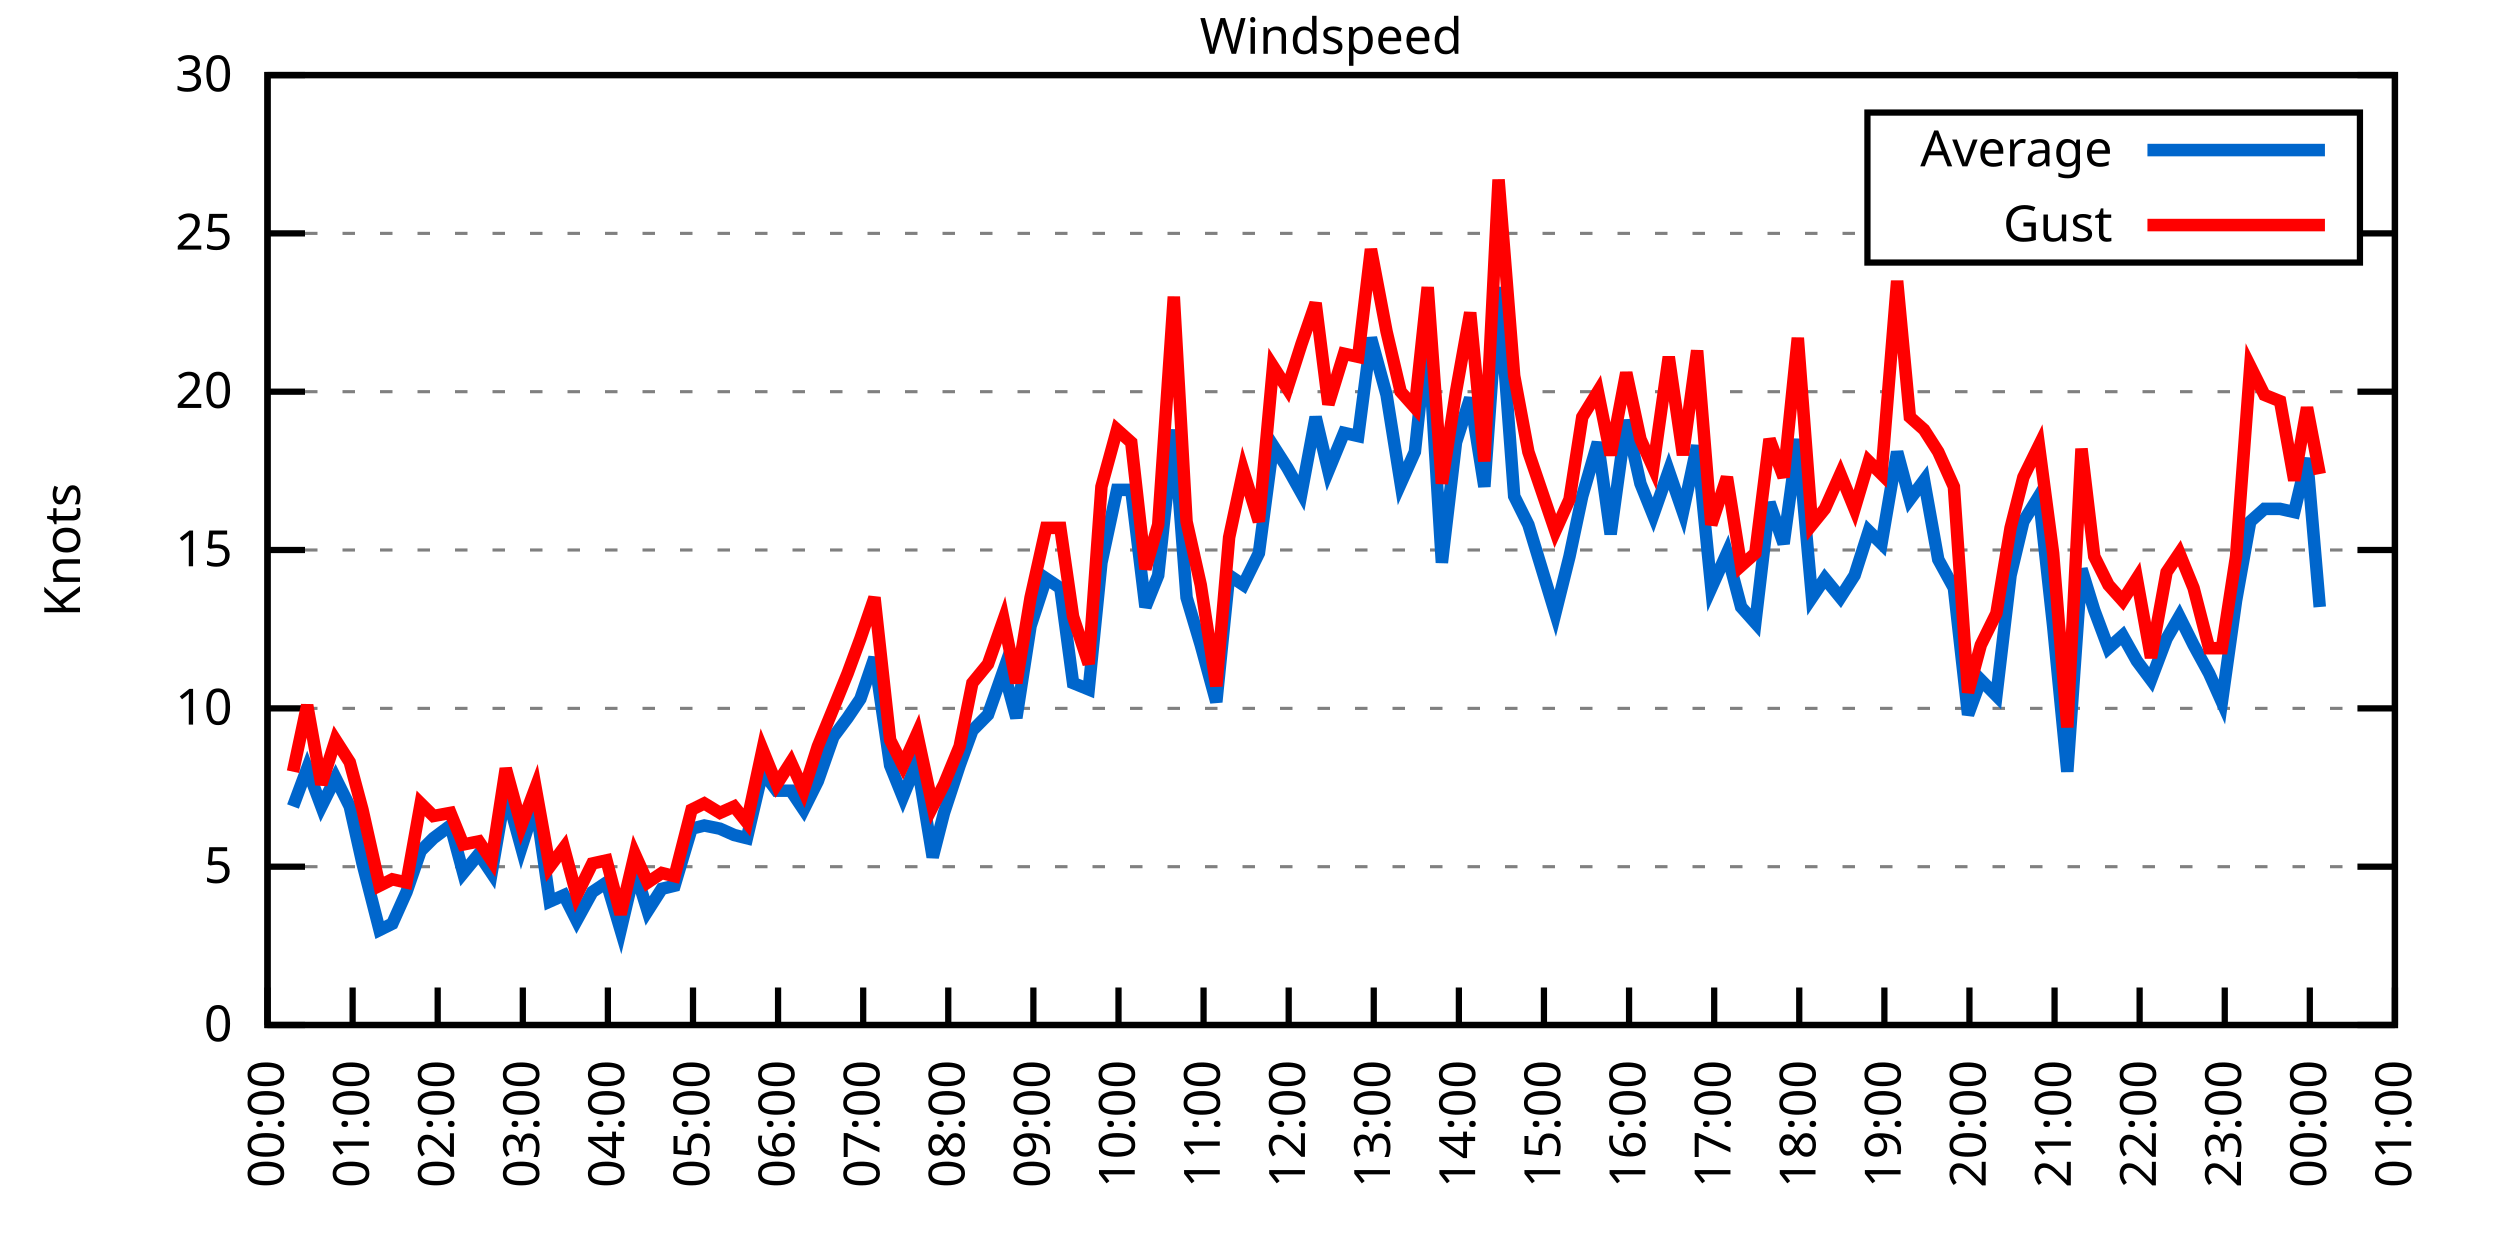
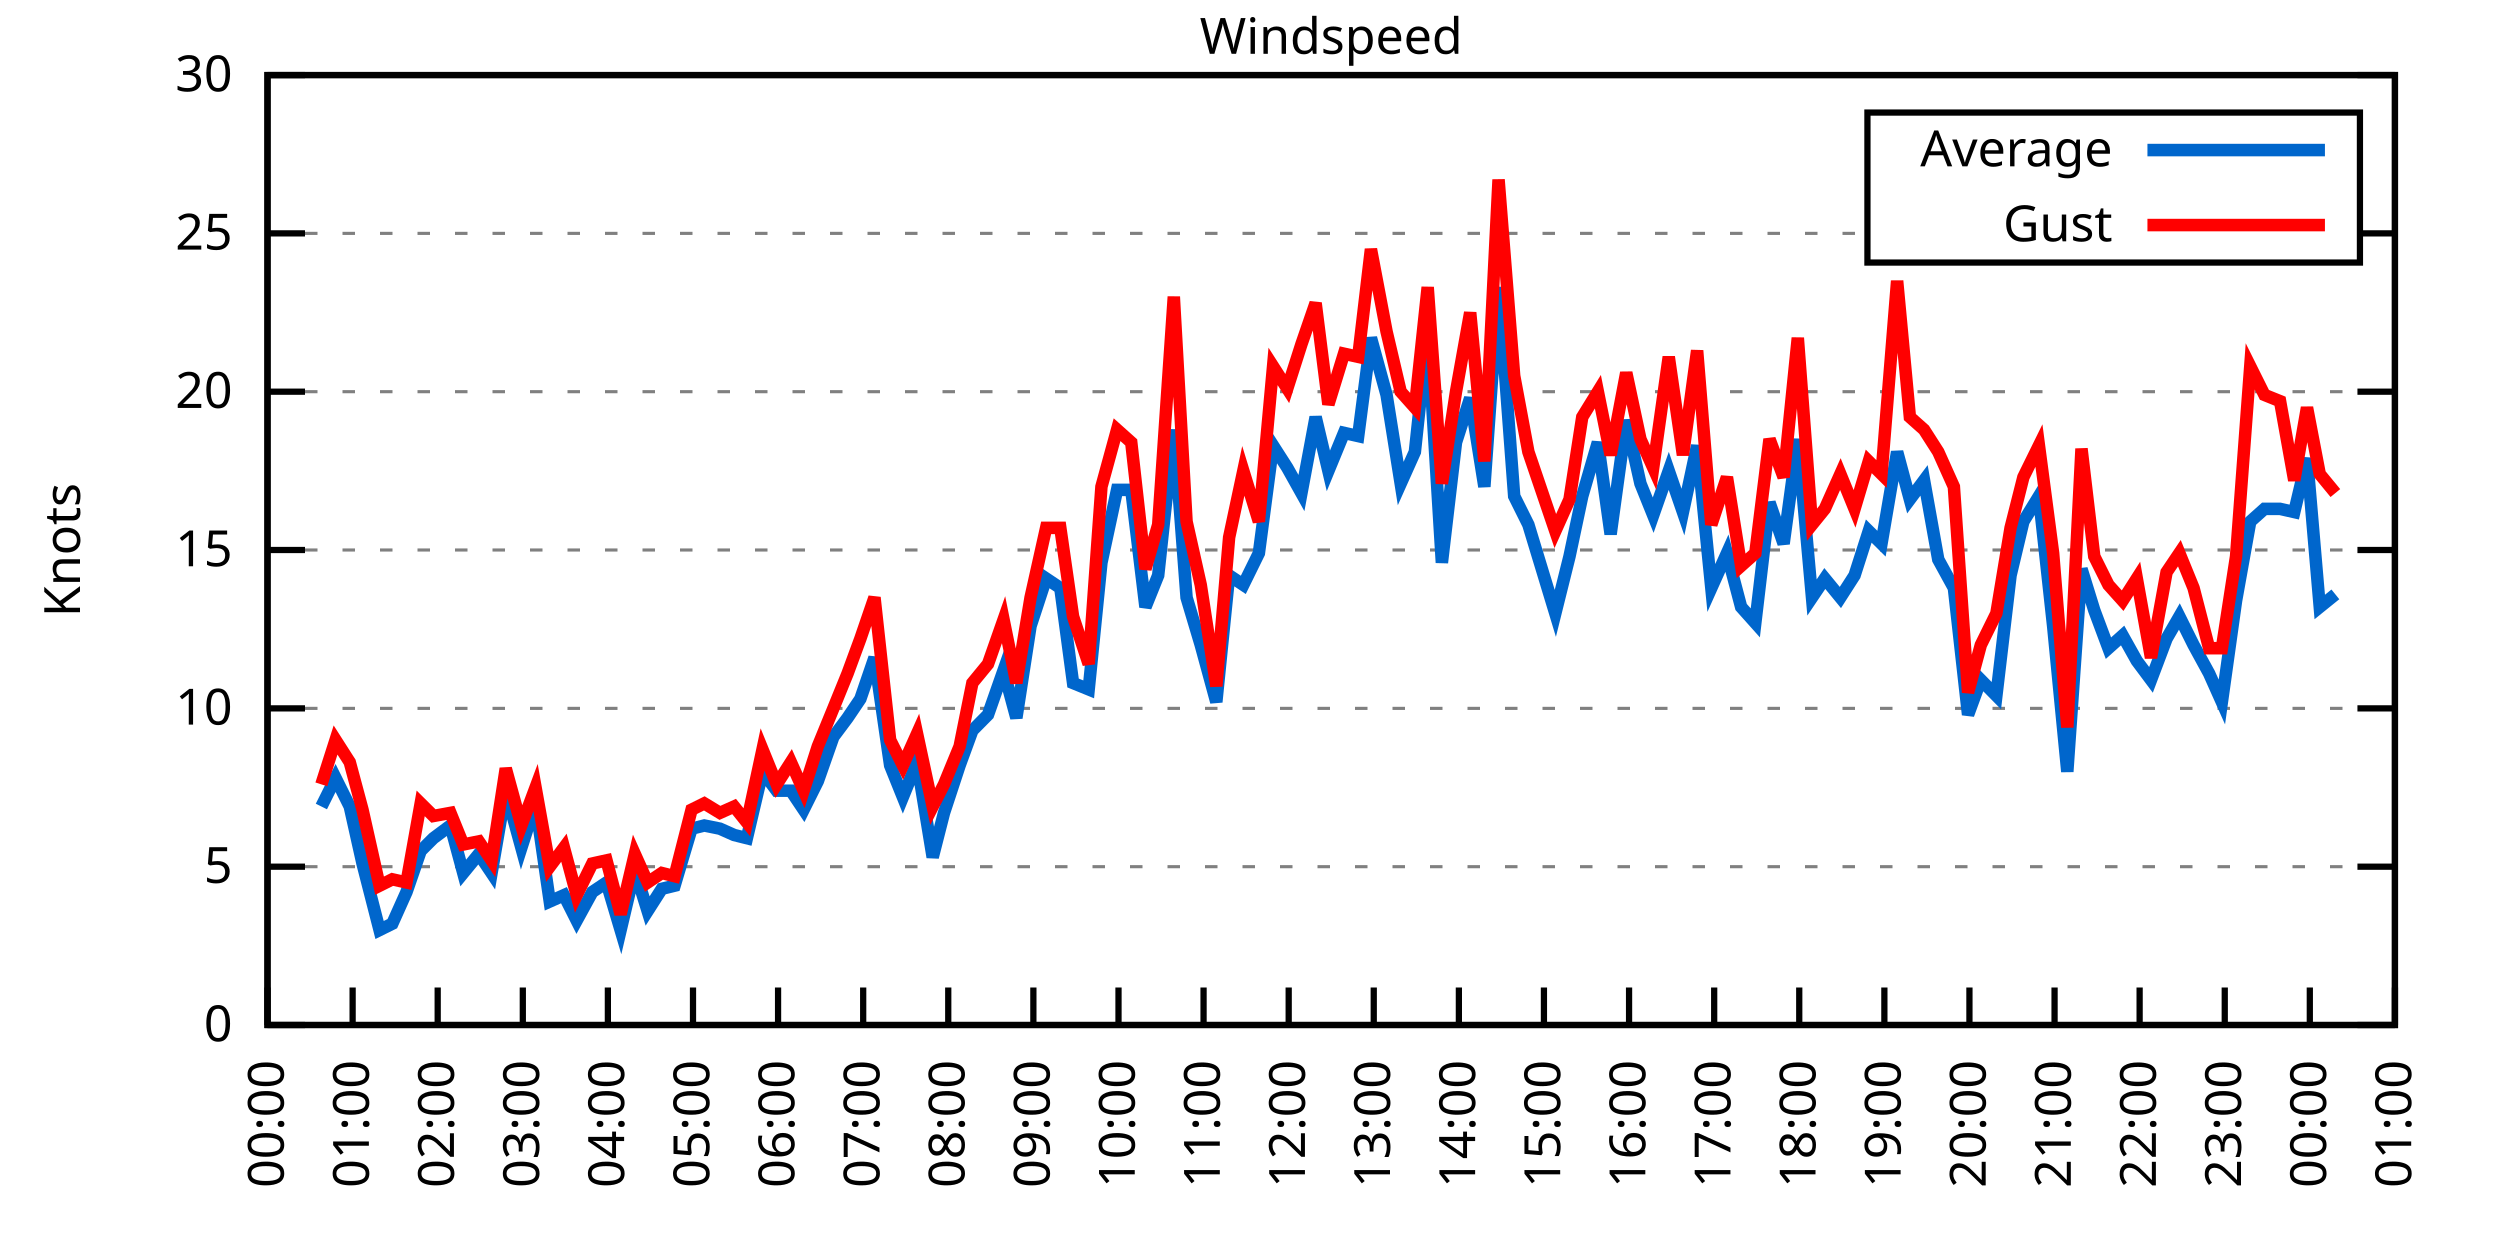
<svg xmlns="http://www.w3.org/2000/svg" xmlns:xlink="http://www.w3.org/1999/xlink" width="400" height="200" viewBox="0 0 400 200">
  <g id="gnuplot_canvas">
    <rect x="0" y="0" width="400" height="200" fill="none" />
    <defs>
      <circle id="gpDot" r="0.5" stroke-width="0.5" stroke="currentColor" />
      <path id="gpPt0" stroke-width="0.333" stroke="currentColor" d="M-1,0 h2 M0,-1 v2" />
      <path id="gpPt1" stroke-width="0.333" stroke="currentColor" d="M-1,-1 L1,1 M1,-1 L-1,1" />
      <path id="gpPt2" stroke-width="0.333" stroke="currentColor" d="M-1,0 L1,0 M0,-1 L0,1 M-1,-1 L1,1 M-1,1 L1,-1" />
      <rect id="gpPt3" stroke-width="0.333" stroke="currentColor" x="-1" y="-1" width="2" height="2" />
      <rect id="gpPt4" stroke-width="0.333" stroke="currentColor" fill="currentColor" x="-1" y="-1" width="2" height="2" />
      <circle id="gpPt5" stroke-width="0.333" stroke="currentColor" cx="0" cy="0" r="1" />
      <use xlink:href="#gpPt5" id="gpPt6" fill="currentColor" stroke="none" />
      <path id="gpPt7" stroke-width="0.333" stroke="currentColor" d="M0,-1.33 L-1.33,0.67 L1.33,0.67 z" />
      <use xlink:href="#gpPt7" id="gpPt8" fill="currentColor" stroke="none" />
      <use xlink:href="#gpPt7" id="gpPt9" stroke="currentColor" transform="rotate(180)" />
      <use xlink:href="#gpPt9" id="gpPt10" fill="currentColor" stroke="none" />
      <use xlink:href="#gpPt3" id="gpPt11" stroke="currentColor" transform="rotate(45)" />
      <use xlink:href="#gpPt11" id="gpPt12" fill="currentColor" stroke="none" />
      <path id="gpPt13" stroke-width="0.333" stroke="currentColor" d="M0,1.330 L1.265,0.411 L0.782,-1.067 L-0.782,-1.076 L-1.265,0.411 z" />
      <use xlink:href="#gpPt13" id="gpPt14" fill="currentColor" stroke="none" />
      <filter id="textbox" filterUnits="objectBoundingBox" x="0" y="0" height="1" width="1">
        <feFlood flood-color="white" flood-opacity="1" result="bgnd" />
        <feComposite in="SourceGraphic" in2="bgnd" operator="atop" />
      </filter>
      <filter id="greybox" filterUnits="objectBoundingBox" x="0" y="0" height="1" width="1">
        <feFlood flood-color="lightgrey" flood-opacity="1" result="grey" />
        <feComposite in="SourceGraphic" in2="grey" operator="atop" />
      </filter>
    </defs>
    <g fill="none" color="white" stroke="currentColor" stroke-width="1.00" stroke-linecap="butt" stroke-linejoin="miter">
</g>
    <g fill="none" color="black" stroke="currentColor" stroke-width="1.00" stroke-linecap="butt" stroke-linejoin="miter">
      <g stroke="none" shape-rendering="crispEdges">
        <polygon fill="rgb(255, 255, 255)" points="42.80,164.00 383.18,164.00 383.18,12.02 42.80,12.02 " />
      </g>
    </g>
    <g fill="none" color="black" stroke="currentColor" stroke-width="1.00" stroke-linecap="butt" stroke-linejoin="miter">
</g>
    <g fill="none" color="black" stroke="black" stroke-width="0.50" stroke-linecap="butt" stroke-linejoin="miter">
</g>
    <g fill="none" color="gray" stroke="currentColor" stroke-width="0.50" stroke-linecap="butt" stroke-linejoin="miter">
      <path stroke="gray" stroke-dasharray="2,4" class="gridline" d="M42.80,164.00 L383.19,164.00  " />
    </g>
    <g fill="none" color="gray" stroke="gray" stroke-width="1.00" stroke-linecap="butt" stroke-linejoin="miter">
</g>
    <g fill="none" color="black" stroke="currentColor" stroke-width="1.00" stroke-linecap="butt" stroke-linejoin="miter">
      <path stroke="black" d="M42.80,164.00 L48.80,164.00 M383.19,164.00 L377.19,164.00  " />
      <g transform="translate(37.20,166.60)" stroke="none" fill="black" font-family="Sans" font-size="8.00" text-anchor="end">
        <text>
          <tspan font-family="Sans"> 0</tspan>
        </text>
      </g>
    </g>
    <g fill="none" color="black" stroke="currentColor" stroke-width="1.00" stroke-linecap="butt" stroke-linejoin="miter">
</g>
    <g fill="none" color="black" stroke="black" stroke-width="0.50" stroke-linecap="butt" stroke-linejoin="miter">
</g>
    <g fill="none" color="gray" stroke="currentColor" stroke-width="0.50" stroke-linecap="butt" stroke-linejoin="miter">
      <path stroke="gray" stroke-dasharray="2,4" class="gridline" d="M42.80,138.67 L383.19,138.67  " />
    </g>
    <g fill="none" color="gray" stroke="gray" stroke-width="1.00" stroke-linecap="butt" stroke-linejoin="miter">
</g>
    <g fill="none" color="black" stroke="currentColor" stroke-width="1.00" stroke-linecap="butt" stroke-linejoin="miter">
      <path stroke="black" d="M42.80,138.67 L48.80,138.67 M383.19,138.67 L377.19,138.67  " />
      <g transform="translate(37.20,141.27)" stroke="none" fill="black" font-family="Sans" font-size="8.00" text-anchor="end">
        <text>
          <tspan font-family="Sans"> 5</tspan>
        </text>
      </g>
    </g>
    <g fill="none" color="black" stroke="currentColor" stroke-width="1.00" stroke-linecap="butt" stroke-linejoin="miter">
</g>
    <g fill="none" color="black" stroke="black" stroke-width="0.50" stroke-linecap="butt" stroke-linejoin="miter">
</g>
    <g fill="none" color="gray" stroke="currentColor" stroke-width="0.50" stroke-linecap="butt" stroke-linejoin="miter">
      <path stroke="gray" stroke-dasharray="2,4" class="gridline" d="M42.80,113.34 L383.19,113.34  " />
    </g>
    <g fill="none" color="gray" stroke="gray" stroke-width="1.00" stroke-linecap="butt" stroke-linejoin="miter">
</g>
    <g fill="none" color="black" stroke="currentColor" stroke-width="1.00" stroke-linecap="butt" stroke-linejoin="miter">
      <path stroke="black" d="M42.80,113.34 L48.80,113.34 M383.19,113.34 L377.19,113.34  " />
      <g transform="translate(37.20,115.94)" stroke="none" fill="black" font-family="Sans" font-size="8.00" text-anchor="end">
        <text>
          <tspan font-family="Sans"> 10</tspan>
        </text>
      </g>
    </g>
    <g fill="none" color="black" stroke="currentColor" stroke-width="1.00" stroke-linecap="butt" stroke-linejoin="miter">
</g>
    <g fill="none" color="black" stroke="black" stroke-width="0.50" stroke-linecap="butt" stroke-linejoin="miter">
</g>
    <g fill="none" color="gray" stroke="currentColor" stroke-width="0.50" stroke-linecap="butt" stroke-linejoin="miter">
      <path stroke="gray" stroke-dasharray="2,4" class="gridline" d="M42.80,88.00 L383.19,88.00  " />
    </g>
    <g fill="none" color="gray" stroke="gray" stroke-width="1.00" stroke-linecap="butt" stroke-linejoin="miter">
</g>
    <g fill="none" color="black" stroke="currentColor" stroke-width="1.00" stroke-linecap="butt" stroke-linejoin="miter">
      <path stroke="black" d="M42.80,88.00 L48.80,88.00 M383.19,88.00 L377.19,88.00  " />
      <g transform="translate(37.20,90.60)" stroke="none" fill="black" font-family="Sans" font-size="8.00" text-anchor="end">
        <text>
          <tspan font-family="Sans"> 15</tspan>
        </text>
      </g>
    </g>
    <g fill="none" color="black" stroke="currentColor" stroke-width="1.00" stroke-linecap="butt" stroke-linejoin="miter">
</g>
    <g fill="none" color="black" stroke="black" stroke-width="0.50" stroke-linecap="butt" stroke-linejoin="miter">
</g>
    <g fill="none" color="gray" stroke="currentColor" stroke-width="0.50" stroke-linecap="butt" stroke-linejoin="miter">
      <path stroke="gray" stroke-dasharray="2,4" class="gridline" d="M42.80,62.67 L383.19,62.67  " />
    </g>
    <g fill="none" color="gray" stroke="gray" stroke-width="1.00" stroke-linecap="butt" stroke-linejoin="miter">
</g>
    <g fill="none" color="black" stroke="currentColor" stroke-width="1.00" stroke-linecap="butt" stroke-linejoin="miter">
      <path stroke="black" d="M42.80,62.67 L48.80,62.67 M383.19,62.67 L377.19,62.67  " />
      <g transform="translate(37.20,65.27)" stroke="none" fill="black" font-family="Sans" font-size="8.00" text-anchor="end">
        <text>
          <tspan font-family="Sans"> 20</tspan>
        </text>
      </g>
    </g>
    <g fill="none" color="black" stroke="currentColor" stroke-width="1.00" stroke-linecap="butt" stroke-linejoin="miter">
</g>
    <g fill="none" color="black" stroke="black" stroke-width="0.50" stroke-linecap="butt" stroke-linejoin="miter">
</g>
    <g fill="none" color="gray" stroke="currentColor" stroke-width="0.50" stroke-linecap="butt" stroke-linejoin="miter">
      <path stroke="gray" stroke-dasharray="2,4" class="gridline" d="M42.80,37.34 L298.79,37.34 M377.59,37.34 L383.19,37.34  " />
    </g>
    <g fill="none" color="gray" stroke="gray" stroke-width="1.00" stroke-linecap="butt" stroke-linejoin="miter">
</g>
    <g fill="none" color="black" stroke="currentColor" stroke-width="1.00" stroke-linecap="butt" stroke-linejoin="miter">
      <path stroke="black" d="M42.80,37.34 L48.80,37.34 M383.19,37.34 L377.19,37.34  " />
      <g transform="translate(37.20,39.94)" stroke="none" fill="black" font-family="Sans" font-size="8.00" text-anchor="end">
        <text>
          <tspan font-family="Sans"> 25</tspan>
        </text>
      </g>
    </g>
    <g fill="none" color="black" stroke="currentColor" stroke-width="1.00" stroke-linecap="butt" stroke-linejoin="miter">
</g>
    <g fill="none" color="black" stroke="black" stroke-width="0.50" stroke-linecap="butt" stroke-linejoin="miter">
</g>
    <g fill="none" color="gray" stroke="currentColor" stroke-width="0.50" stroke-linecap="butt" stroke-linejoin="miter">
      <path stroke="gray" stroke-dasharray="2,4" class="gridline" d="M42.80,12.01 L383.19,12.01  " />
    </g>
    <g fill="none" color="gray" stroke="gray" stroke-width="1.00" stroke-linecap="butt" stroke-linejoin="miter">
</g>
    <g fill="none" color="black" stroke="currentColor" stroke-width="1.00" stroke-linecap="butt" stroke-linejoin="miter">
      <path stroke="black" d="M42.80,12.01 L48.80,12.01 M383.19,12.01 L377.19,12.01  " />
      <g transform="translate(37.20,14.61)" stroke="none" fill="black" font-family="Sans" font-size="8.00" text-anchor="end">
        <text>
          <tspan font-family="Sans"> 30</tspan>
        </text>
      </g>
    </g>
    <g fill="none" color="black" stroke="currentColor" stroke-width="1.00" stroke-linecap="butt" stroke-linejoin="miter">
      <path stroke="black" d="M42.80,164.00 L42.80,158.00  " />
      <g transform="translate(45.40,169.60) rotate(270.00)" stroke="none" fill="black" font-family="Sans" font-size="8.00" text-anchor="end">
        <text>
          <tspan font-family="Sans">00:00</tspan>
        </text>
      </g>
    </g>
    <g fill="none" color="black" stroke="currentColor" stroke-width="1.00" stroke-linecap="butt" stroke-linejoin="miter">
      <path stroke="black" d="M56.42,164.00 L56.42,158.00  " />
      <g transform="translate(59.02,169.60) rotate(270.00)" stroke="none" fill="black" font-family="Sans" font-size="8.00" text-anchor="end">
        <text>
          <tspan font-family="Sans">01:00</tspan>
        </text>
      </g>
    </g>
    <g fill="none" color="black" stroke="currentColor" stroke-width="1.00" stroke-linecap="butt" stroke-linejoin="miter">
      <path stroke="black" d="M70.03,164.00 L70.03,158.00  " />
      <g transform="translate(72.63,169.60) rotate(270.00)" stroke="none" fill="black" font-family="Sans" font-size="8.00" text-anchor="end">
        <text>
          <tspan font-family="Sans">02:00</tspan>
        </text>
      </g>
    </g>
    <g fill="none" color="black" stroke="currentColor" stroke-width="1.00" stroke-linecap="butt" stroke-linejoin="miter">
      <path stroke="black" d="M83.65,164.00 L83.65,158.00  " />
      <g transform="translate(86.25,169.60) rotate(270.00)" stroke="none" fill="black" font-family="Sans" font-size="8.00" text-anchor="end">
        <text>
          <tspan font-family="Sans">03:00</tspan>
        </text>
      </g>
    </g>
    <g fill="none" color="black" stroke="currentColor" stroke-width="1.00" stroke-linecap="butt" stroke-linejoin="miter">
      <path stroke="black" d="M97.26,164.00 L97.26,158.00  " />
      <g transform="translate(99.86,169.60) rotate(270.00)" stroke="none" fill="black" font-family="Sans" font-size="8.00" text-anchor="end">
        <text>
          <tspan font-family="Sans">04:00</tspan>
        </text>
      </g>
    </g>
    <g fill="none" color="black" stroke="currentColor" stroke-width="1.00" stroke-linecap="butt" stroke-linejoin="miter">
      <path stroke="black" d="M110.88,164.00 L110.88,158.00  " />
      <g transform="translate(113.48,169.60) rotate(270.00)" stroke="none" fill="black" font-family="Sans" font-size="8.00" text-anchor="end">
        <text>
          <tspan font-family="Sans">05:00</tspan>
        </text>
      </g>
    </g>
    <g fill="none" color="black" stroke="currentColor" stroke-width="1.00" stroke-linecap="butt" stroke-linejoin="miter">
      <path stroke="black" d="M124.49,164.00 L124.49,158.00  " />
      <g transform="translate(127.09,169.60) rotate(270.00)" stroke="none" fill="black" font-family="Sans" font-size="8.00" text-anchor="end">
        <text>
          <tspan font-family="Sans">06:00</tspan>
        </text>
      </g>
    </g>
    <g fill="none" color="black" stroke="currentColor" stroke-width="1.00" stroke-linecap="butt" stroke-linejoin="miter">
      <path stroke="black" d="M138.11,164.00 L138.11,158.00  " />
      <g transform="translate(140.71,169.60) rotate(270.00)" stroke="none" fill="black" font-family="Sans" font-size="8.00" text-anchor="end">
        <text>
          <tspan font-family="Sans">07:00</tspan>
        </text>
      </g>
    </g>
    <g fill="none" color="black" stroke="currentColor" stroke-width="1.00" stroke-linecap="butt" stroke-linejoin="miter">
      <path stroke="black" d="M151.72,164.00 L151.72,158.00  " />
      <g transform="translate(154.32,169.60) rotate(270.00)" stroke="none" fill="black" font-family="Sans" font-size="8.00" text-anchor="end">
        <text>
          <tspan font-family="Sans">08:00</tspan>
        </text>
      </g>
    </g>
    <g fill="none" color="black" stroke="currentColor" stroke-width="1.00" stroke-linecap="butt" stroke-linejoin="miter">
      <path stroke="black" d="M165.34,164.00 L165.34,158.00  " />
      <g transform="translate(167.94,169.60) rotate(270.00)" stroke="none" fill="black" font-family="Sans" font-size="8.00" text-anchor="end">
        <text>
          <tspan font-family="Sans">09:00</tspan>
        </text>
      </g>
    </g>
    <g fill="none" color="black" stroke="currentColor" stroke-width="1.00" stroke-linecap="butt" stroke-linejoin="miter">
      <path stroke="black" d="M178.96,164.00 L178.96,158.00  " />
      <g transform="translate(181.56,169.60) rotate(270.00)" stroke="none" fill="black" font-family="Sans" font-size="8.00" text-anchor="end">
        <text>
          <tspan font-family="Sans">10:00</tspan>
        </text>
      </g>
    </g>
    <g fill="none" color="black" stroke="currentColor" stroke-width="1.00" stroke-linecap="butt" stroke-linejoin="miter">
      <path stroke="black" d="M192.57,164.00 L192.57,158.00  " />
      <g transform="translate(195.17,169.60) rotate(270.00)" stroke="none" fill="black" font-family="Sans" font-size="8.00" text-anchor="end">
        <text>
          <tspan font-family="Sans">11:00</tspan>
        </text>
      </g>
    </g>
    <g fill="none" color="black" stroke="currentColor" stroke-width="1.00" stroke-linecap="butt" stroke-linejoin="miter">
      <path stroke="black" d="M206.19,164.00 L206.19,158.00  " />
      <g transform="translate(208.79,169.60) rotate(270.00)" stroke="none" fill="black" font-family="Sans" font-size="8.00" text-anchor="end">
        <text>
          <tspan font-family="Sans">12:00</tspan>
        </text>
      </g>
    </g>
    <g fill="none" color="black" stroke="currentColor" stroke-width="1.00" stroke-linecap="butt" stroke-linejoin="miter">
      <path stroke="black" d="M219.80,164.00 L219.80,158.00  " />
      <g transform="translate(222.40,169.60) rotate(270.00)" stroke="none" fill="black" font-family="Sans" font-size="8.00" text-anchor="end">
        <text>
          <tspan font-family="Sans">13:00</tspan>
        </text>
      </g>
    </g>
    <g fill="none" color="black" stroke="currentColor" stroke-width="1.00" stroke-linecap="butt" stroke-linejoin="miter">
      <path stroke="black" d="M233.42,164.00 L233.42,158.00  " />
      <g transform="translate(236.02,169.60) rotate(270.00)" stroke="none" fill="black" font-family="Sans" font-size="8.00" text-anchor="end">
        <text>
          <tspan font-family="Sans">14:00</tspan>
        </text>
      </g>
    </g>
    <g fill="none" color="black" stroke="currentColor" stroke-width="1.00" stroke-linecap="butt" stroke-linejoin="miter">
      <path stroke="black" d="M247.03,164.00 L247.03,158.00  " />
      <g transform="translate(249.63,169.60) rotate(270.00)" stroke="none" fill="black" font-family="Sans" font-size="8.00" text-anchor="end">
        <text>
          <tspan font-family="Sans">15:00</tspan>
        </text>
      </g>
    </g>
    <g fill="none" color="black" stroke="currentColor" stroke-width="1.00" stroke-linecap="butt" stroke-linejoin="miter">
      <path stroke="black" d="M260.65,164.00 L260.65,158.00  " />
      <g transform="translate(263.25,169.60) rotate(270.00)" stroke="none" fill="black" font-family="Sans" font-size="8.00" text-anchor="end">
        <text>
          <tspan font-family="Sans">16:00</tspan>
        </text>
      </g>
    </g>
    <g fill="none" color="black" stroke="currentColor" stroke-width="1.00" stroke-linecap="butt" stroke-linejoin="miter">
      <path stroke="black" d="M274.27,164.00 L274.27,158.00  " />
      <g transform="translate(276.87,169.60) rotate(270.00)" stroke="none" fill="black" font-family="Sans" font-size="8.00" text-anchor="end">
        <text>
          <tspan font-family="Sans">17:00</tspan>
        </text>
      </g>
    </g>
    <g fill="none" color="black" stroke="currentColor" stroke-width="1.00" stroke-linecap="butt" stroke-linejoin="miter">
      <path stroke="black" d="M287.88,164.00 L287.88,158.00  " />
      <g transform="translate(290.48,169.60) rotate(270.00)" stroke="none" fill="black" font-family="Sans" font-size="8.00" text-anchor="end">
        <text>
          <tspan font-family="Sans">18:00</tspan>
        </text>
      </g>
    </g>
    <g fill="none" color="black" stroke="currentColor" stroke-width="1.00" stroke-linecap="butt" stroke-linejoin="miter">
      <path stroke="black" d="M301.50,164.00 L301.50,158.00  " />
      <g transform="translate(304.10,169.60) rotate(270.00)" stroke="none" fill="black" font-family="Sans" font-size="8.00" text-anchor="end">
        <text>
          <tspan font-family="Sans">19:00</tspan>
        </text>
      </g>
    </g>
    <g fill="none" color="black" stroke="currentColor" stroke-width="1.00" stroke-linecap="butt" stroke-linejoin="miter">
      <path stroke="black" d="M315.11,164.00 L315.11,158.00  " />
      <g transform="translate(317.71,169.60) rotate(270.00)" stroke="none" fill="black" font-family="Sans" font-size="8.00" text-anchor="end">
        <text>
          <tspan font-family="Sans">20:00</tspan>
        </text>
      </g>
    </g>
    <g fill="none" color="black" stroke="currentColor" stroke-width="1.00" stroke-linecap="butt" stroke-linejoin="miter">
      <path stroke="black" d="M328.73,164.00 L328.73,158.00  " />
      <g transform="translate(331.33,169.60) rotate(270.00)" stroke="none" fill="black" font-family="Sans" font-size="8.00" text-anchor="end">
        <text>
          <tspan font-family="Sans">21:00</tspan>
        </text>
      </g>
    </g>
    <g fill="none" color="black" stroke="currentColor" stroke-width="1.00" stroke-linecap="butt" stroke-linejoin="miter">
      <path stroke="black" d="M342.34,164.00 L342.34,158.00  " />
      <g transform="translate(344.94,169.60) rotate(270.00)" stroke="none" fill="black" font-family="Sans" font-size="8.00" text-anchor="end">
        <text>
          <tspan font-family="Sans">22:00</tspan>
        </text>
      </g>
    </g>
    <g fill="none" color="black" stroke="currentColor" stroke-width="1.00" stroke-linecap="butt" stroke-linejoin="miter">
      <path stroke="black" d="M355.96,164.00 L355.96,158.00  " />
      <g transform="translate(358.56,169.60) rotate(270.00)" stroke="none" fill="black" font-family="Sans" font-size="8.00" text-anchor="end">
        <text>
          <tspan font-family="Sans">23:00</tspan>
        </text>
      </g>
    </g>
    <g fill="none" color="black" stroke="currentColor" stroke-width="1.00" stroke-linecap="butt" stroke-linejoin="miter">
      <path stroke="black" d="M369.57,164.00 L369.57,158.00  " />
      <g transform="translate(372.17,169.60) rotate(270.00)" stroke="none" fill="black" font-family="Sans" font-size="8.00" text-anchor="end">
        <text>
          <tspan font-family="Sans">00:00</tspan>
        </text>
      </g>
    </g>
    <g fill="none" color="black" stroke="currentColor" stroke-width="1.00" stroke-linecap="butt" stroke-linejoin="miter">
      <path stroke="black" d="M383.19,164.00 L383.19,158.00  " />
      <g transform="translate(385.79,169.60) rotate(270.00)" stroke="none" fill="black" font-family="Sans" font-size="8.00" text-anchor="end">
        <text>
          <tspan font-family="Sans">01:00</tspan>
        </text>
      </g>
    </g>
    <g fill="none" color="black" stroke="currentColor" stroke-width="1.00" stroke-linecap="butt" stroke-linejoin="miter">
</g>
    <g fill="none" color="black" stroke="currentColor" stroke-width="1.00" stroke-linecap="butt" stroke-linejoin="miter">
      <path stroke="black" d="M42.80,12.01 L42.80,164.00 L383.19,164.00 L383.19,12.01 L42.80,12.01 Z  " />
    </g>
    <g fill="none" color="black" stroke="currentColor" stroke-width="1.00" stroke-linecap="butt" stroke-linejoin="miter">
</g>
    <g fill="none" color="black" stroke="currentColor" stroke-width="1.00" stroke-linecap="butt" stroke-linejoin="miter">
      <path stroke="black" d="M298.79,42.01 L298.79,18.01 L377.59,18.01 L377.59,42.01 L298.79,42.01 Z  " />
    </g>
    <g id="Windspeed_plot_1">
      <g fill="none" color="white" stroke="black" stroke-width="2.00" stroke-linecap="butt" stroke-linejoin="miter">
</g>
      <g fill="none" color="black" stroke="currentColor" stroke-width="2.00" stroke-linecap="butt" stroke-linejoin="miter">
        <g transform="translate(337.99,26.61)" stroke="none" fill="black" font-family="Sans" font-size="8.00" text-anchor="end">
          <text>
            <tspan font-family="Sans">Average</tspan>
          </text>
        </g>
      </g>
      <g fill="none" color="black" stroke="currentColor" stroke-width="2.00" stroke-linecap="butt" stroke-linejoin="miter">
-         <path stroke="rgb(  0, 102, 204)" d="M343.59,24.01 L371.99,24.01 M46.88,129.04 L49.15,122.96 L51.42,129.04 L53.69,124.48 L55.96,129.04 L58.00,138.16   L60.73,148.80 L62.77,147.79 L65.04,142.72 L67.31,136.14 L69.35,134.11 L72.07,132.08 L74.12,139.68 L76.61,136.64   L78.65,139.68 L80.92,126.51 L83.42,135.63 L85.69,128.54 L87.96,144.24 L90.23,143.23 L92.27,147.28 L94.77,142.72   L97.04,141.20 L99.30,148.80 L101.57,139.17 L103.62,145.76 L105.89,142.21 L107.93,141.71 L110.65,132.59 L112.69,132.08   L115.19,132.59 L117.46,133.60 L119.50,134.11 L122.00,123.47 L124.27,126.51 L126.54,126.51 L128.58,129.55 L130.85,124.99   L133.34,117.90 L135.61,114.86 L137.66,111.82 L139.92,105.23 L142.42,122.46 L144.46,127.52 L146.73,121.95 L149.23,137.15   L151.04,130.06 L153.54,122.46 L155.58,116.88 L158.08,114.35 L160.57,107.26 L162.62,114.86 L164.89,100.16 L167.38,92.56   L169.65,94.08 L171.69,109.28 L174.19,110.30 L176.23,90.03 L178.73,78.38 L181.00,78.38 L183.27,97.12 L185.31,92.06   L187.81,68.75 L189.85,95.60 L192.12,103.20 L194.61,112.32 L196.66,92.06 L198.93,93.58 L201.42,88.51 L203.69,71.29   L205.96,74.83 L208.23,78.89 L210.50,66.73 L212.54,75.34 L215.04,69.26 L217.31,69.77 L219.35,54.06 L221.85,63.18   L224.11,77.37 L226.38,72.30 L228.43,53.05 L230.70,90.03 L232.96,70.78 L235.23,63.69 L237.50,77.87 L239.77,45.95   L242.27,79.39 L244.54,83.95 L248.85,98.14 L251.12,89.02 L253.16,79.39 L255.66,70.78 L257.70,85.47 L260.20,67.23   L262.47,77.37 L264.51,82.43 L267.00,75.34 L269.27,81.93 L271.54,71.29 L273.81,94.08 L276.31,88.51 L278.58,97.12   L280.85,99.66 L283.12,80.41 L285.38,86.99 L287.65,70.27 L289.92,95.60 L291.97,92.56 L294.46,95.60 L296.73,92.06   L299.00,84.97 L301.04,86.99 L303.54,72.30 L305.58,79.90 L307.85,76.86 L310.12,89.52 L312.62,94.08 L314.89,114.35   L316.93,108.78 L319.42,111.31 L321.69,92.06 L323.74,83.45 L326.23,79.39 L328.50,100.16 L330.77,123.47 L333.04,91.04   L335.08,97.63 L337.35,103.71 L339.62,101.68 L341.89,105.74 L344.16,108.78 L346.65,102.19 L348.70,98.64 L350.97,103.20   L353.46,107.76 L355.50,112.32 L357.77,96.11 L360.04,83.45 L362.31,81.42 L364.81,81.42 L367.08,81.93 L369.12,73.31   L371.16,97.12  " />
+         <path stroke="rgb(  0, 102, 204)" d="M343.59,24.01 L371.99,24.01 M51.42,129.04 L53.69,124.48 L55.96,129.04 L58.00,138.16 L60.73,148.80 L62.77,147.79   L65.04,142.72 L67.31,136.14 L69.35,134.11 L72.07,132.08 L74.12,139.68 L76.61,136.64 L78.65,139.68 L80.92,126.51   L83.42,135.63 L85.69,128.54 L87.96,144.24 L90.23,143.23 L92.27,147.28 L94.77,142.72 L97.04,141.20 L99.30,148.80   L101.57,139.17 L103.62,145.76 L105.89,142.21 L107.93,141.71 L110.65,132.59 L112.69,132.08 L115.19,132.59 L117.46,133.60   L119.50,134.11 L122.00,123.47 L124.27,126.51 L126.54,126.51 L128.58,129.55 L130.85,124.99 L133.34,117.90 L135.61,114.86   L137.66,111.82 L139.92,105.23 L142.42,122.46 L144.46,127.52 L146.73,121.95 L149.23,137.15 L151.04,130.06 L153.54,122.46   L155.58,116.88 L158.08,114.35 L160.57,107.26 L162.62,114.86 L164.89,100.16 L167.38,92.56 L169.65,94.08 L171.69,109.28   L174.19,110.30 L176.23,90.03 L178.73,78.38 L181.00,78.38 L183.27,97.12 L185.31,92.06 L187.81,68.75 L189.85,95.60   L192.12,103.20 L194.61,112.32 L196.66,92.06 L198.93,93.58 L201.42,88.51 L203.69,71.29 L205.96,74.83 L208.23,78.89   L210.50,66.73 L212.54,75.34 L215.04,69.26 L217.31,69.77 L219.35,54.06 L221.85,63.18 L224.11,77.37 L226.38,72.30   L228.43,53.05 L230.70,90.03 L232.96,70.78 L235.23,63.69 L237.50,77.87 L239.77,45.95 L242.27,79.39 L244.54,83.95   L248.85,98.14 L251.12,89.02 L253.16,79.39 L255.66,70.78 L257.70,85.47 L260.20,67.23 L262.47,77.37 L264.51,82.43   L267.00,75.34 L269.27,81.93 L271.54,71.29 L273.81,94.08 L276.31,88.51 L278.58,97.12 L280.85,99.66 L283.12,80.41   L285.38,86.99 L287.65,70.27 L289.92,95.60 L291.97,92.56 L294.46,95.60 L296.73,92.06 L299.00,84.97 L301.04,86.99   L303.54,72.30 L305.58,79.90 L307.85,76.86 L310.12,89.52 L312.62,94.08 L314.89,114.35 L316.93,108.78 L319.42,111.31   L321.69,92.06 L323.74,83.45 L326.23,79.39 L328.50,100.16 L330.77,123.47 L333.04,91.04 L335.08,97.63 L337.35,103.71   L339.62,101.68 L341.89,105.74 L344.16,108.78 L346.65,102.19 L348.70,98.64 L350.97,103.20 L353.46,107.76 L355.50,112.32   L357.77,96.11 L360.04,83.45 L362.31,81.42 L364.81,81.42 L367.08,81.93 L369.12,73.31 L371.16,97.12 L373.66,95.10    " />
      </g>
    </g>
    <g id="Windspeed_plot_2">
      <g fill="none" color="black" stroke="currentColor" stroke-width="2.00" stroke-linecap="butt" stroke-linejoin="miter">
        <g transform="translate(337.99,38.61)" stroke="none" fill="black" font-family="Sans" font-size="8.00" text-anchor="end">
          <text>
            <tspan font-family="Sans">Gust</tspan>
          </text>
        </g>
      </g>
      <g fill="none" color="black" stroke="currentColor" stroke-width="2.00" stroke-linecap="butt" stroke-linejoin="miter">
-         <path stroke="rgb(255,   0,   0)" d="M343.59,36.01 L371.99,36.01 M46.88,123.47 L49.15,112.83 L51.42,125.50 L53.69,118.40 L55.96,121.95 L58.00,129.55   L60.73,141.71 L62.77,140.69 L65.04,141.20 L67.31,128.54 L69.35,130.56 L72.07,130.06 L74.12,135.12 L76.61,134.62   L78.65,137.66 L80.92,122.96 L83.42,132.08 L85.69,126.00 L87.96,138.67 L90.23,135.63 L92.27,143.23 L94.77,138.16   L97.04,137.66 L99.30,146.27 L101.57,136.64 L103.62,141.20 L105.89,139.68 L107.93,140.19 L110.65,129.55 L112.69,128.54   L115.19,130.06 L117.46,129.04 L119.50,131.58 L122.00,119.92 L124.27,125.50 L126.54,121.95 L128.58,126.51 L130.85,119.42   L133.34,113.34 L135.61,107.76 L137.66,102.19 L139.92,95.60 L142.42,118.40 L144.46,122.46 L146.73,117.39 L149.23,129.04   L151.04,125.50 L153.54,119.42 L155.58,109.28 L158.08,106.24 L160.57,99.15 L162.62,109.28 L164.89,95.60 L167.38,84.46   L169.65,84.46 L171.69,98.64 L174.19,106.24 L176.23,77.87 L178.73,68.75 L181.00,70.78 L183.27,91.04 L185.31,83.95   L187.81,47.47 L189.85,83.45 L192.12,93.58 L194.61,109.79 L196.66,85.98 L198.93,75.34 L201.42,83.45 L203.69,58.62   L205.96,62.17 L208.23,55.07 L210.50,48.49 L212.54,64.70 L215.04,56.59 L217.31,57.10 L219.35,39.87 L221.85,53.05   L224.11,62.67 L226.38,65.21 L228.43,45.95 L230.70,77.37 L232.96,62.67 L235.23,50.01 L237.50,73.82 L239.77,28.73   L242.27,60.14 L244.54,72.30 L248.85,84.97 L251.12,79.90 L253.16,66.73 L255.66,62.67 L257.70,72.81 L260.20,59.63   L262.47,70.27 L264.51,74.83 L267.00,57.10 L269.27,72.81 L271.54,56.09 L273.81,83.95 L276.31,76.35 L278.58,90.54   L280.85,88.51 L283.12,70.27 L285.38,76.35 L287.65,54.06 L289.92,83.95 L291.97,81.42 L294.46,75.85 L296.73,81.42   L299.00,73.82 L301.04,75.85 L303.54,44.94 L305.58,66.73 L307.85,68.75 L310.12,72.30 L312.62,77.87 L314.89,110.80   L316.93,103.20 L319.42,98.14 L321.69,84.46 L323.74,76.35 L326.23,71.29 L328.50,88.51 L330.77,116.38 L333.04,71.79   L335.08,89.02 L337.35,93.58 L339.62,96.11 L341.89,92.56 L344.16,105.23 L346.65,91.55 L348.70,88.51 L350.97,94.08   L353.46,103.71 L355.50,103.71 L357.77,89.02 L360.04,58.62 L362.31,63.18 L364.81,64.19 L367.08,76.86 L369.12,65.21   L371.16,75.85  " />
+         <path stroke="rgb(255,   0,   0)" d="M343.59,36.01 L371.99,36.01 M51.42,125.50 L53.69,118.40 L55.96,121.95 L58.00,129.55 L60.73,141.71 L62.77,140.69   L65.04,141.20 L67.31,128.54 L69.35,130.56 L72.07,130.06 L74.12,135.12 L76.61,134.62 L78.65,137.66 L80.92,122.96   L83.42,132.08 L85.69,126.00 L87.96,138.67 L90.23,135.63 L92.27,143.23 L94.77,138.16 L97.04,137.66 L99.30,146.27   L101.57,136.64 L103.62,141.20 L105.89,139.68 L107.93,140.19 L110.65,129.55 L112.69,128.54 L115.19,130.06 L117.46,129.04   L119.50,131.58 L122.00,119.92 L124.27,125.50 L126.54,121.95 L128.58,126.51 L130.85,119.42 L133.34,113.34 L135.61,107.76   L137.66,102.19 L139.92,95.60 L142.42,118.40 L144.46,122.46 L146.73,117.39 L149.23,129.04 L151.04,125.50 L153.54,119.42   L155.58,109.28 L158.08,106.24 L160.57,99.15 L162.62,109.28 L164.89,95.60 L167.38,84.46 L169.65,84.46 L171.69,98.64   L174.19,106.24 L176.23,77.87 L178.73,68.75 L181.00,70.78 L183.27,91.04 L185.31,83.95 L187.81,47.47 L189.85,83.45   L192.12,93.58 L194.61,109.79 L196.66,85.98 L198.93,75.34 L201.42,83.45 L203.69,58.62 L205.96,62.17 L208.23,55.07   L210.50,48.49 L212.54,64.70 L215.04,56.59 L217.31,57.10 L219.35,39.87 L221.85,53.05 L224.11,62.67 L226.38,65.21   L228.43,45.95 L230.70,77.37 L232.96,62.67 L235.23,50.01 L237.50,73.82 L239.77,28.73 L242.27,60.14 L244.54,72.30   L248.85,84.97 L251.12,79.90 L253.16,66.73 L255.66,62.67 L257.70,72.81 L260.20,59.63 L262.47,70.27 L264.51,74.83   L267.00,57.10 L269.27,72.81 L271.54,56.09 L273.81,83.95 L276.31,76.35 L278.58,90.54 L280.85,88.51 L283.12,70.27   L285.38,76.35 L287.65,54.06 L289.92,83.95 L291.97,81.42 L294.46,75.85 L296.73,81.42 L299.00,73.82 L301.04,75.85   L303.54,44.94 L305.58,66.73 L307.85,68.75 L310.12,72.30 L312.62,77.87 L314.89,110.80 L316.93,103.20 L319.42,98.14   L321.69,84.46 L323.74,76.35 L326.23,71.29 L328.50,88.51 L330.77,116.38 L333.04,71.79 L335.08,89.02 L337.35,93.58   L339.62,96.11 L341.89,92.56 L344.16,105.23 L346.65,91.55 L348.70,88.51 L350.97,94.08 L353.46,103.71 L355.50,103.71   L357.77,89.02 L360.04,58.62 L362.31,63.18 L364.81,64.19 L367.08,76.86 L369.12,65.21 L371.16,75.85 L373.66,78.89    " />
      </g>
    </g>
    <g fill="none" color="black" stroke="currentColor" stroke-width="2.00" stroke-linecap="butt" stroke-linejoin="miter">
</g>
    <g fill="none" color="black" stroke="black" stroke-width="1.00" stroke-linecap="butt" stroke-linejoin="miter">
</g>
    <g fill="none" color="black" stroke="currentColor" stroke-width="1.00" stroke-linecap="butt" stroke-linejoin="miter">
      <path stroke="black" d="M42.80,12.01 L42.80,164.00 L383.19,164.00 L383.19,12.01 L42.80,12.01 Z  " />
      <g transform="translate(12.80,88.01) rotate(270.00)" stroke="none" fill="black" font-family="Sans" font-size="8.00" text-anchor="middle">
        <text>
          <tspan font-family="Sans">Knots</tspan>
        </text>
      </g>
    </g>
    <g fill="none" color="black" stroke="currentColor" stroke-width="1.00" stroke-linecap="butt" stroke-linejoin="miter">
</g>
    <g fill="none" color="black" stroke="currentColor" stroke-width="1.00" stroke-linecap="butt" stroke-linejoin="miter">
      <g transform="translate(212.99,8.61)" stroke="none" fill="black" font-family="Sans" font-size="8.00" text-anchor="middle">
        <text>
          <tspan font-family="Sans">Windspeed</tspan>
        </text>
      </g>
    </g>
    <g fill="none" color="black" stroke="currentColor" stroke-width="1.00" stroke-linecap="butt" stroke-linejoin="miter">
</g>
  </g>
</svg>
